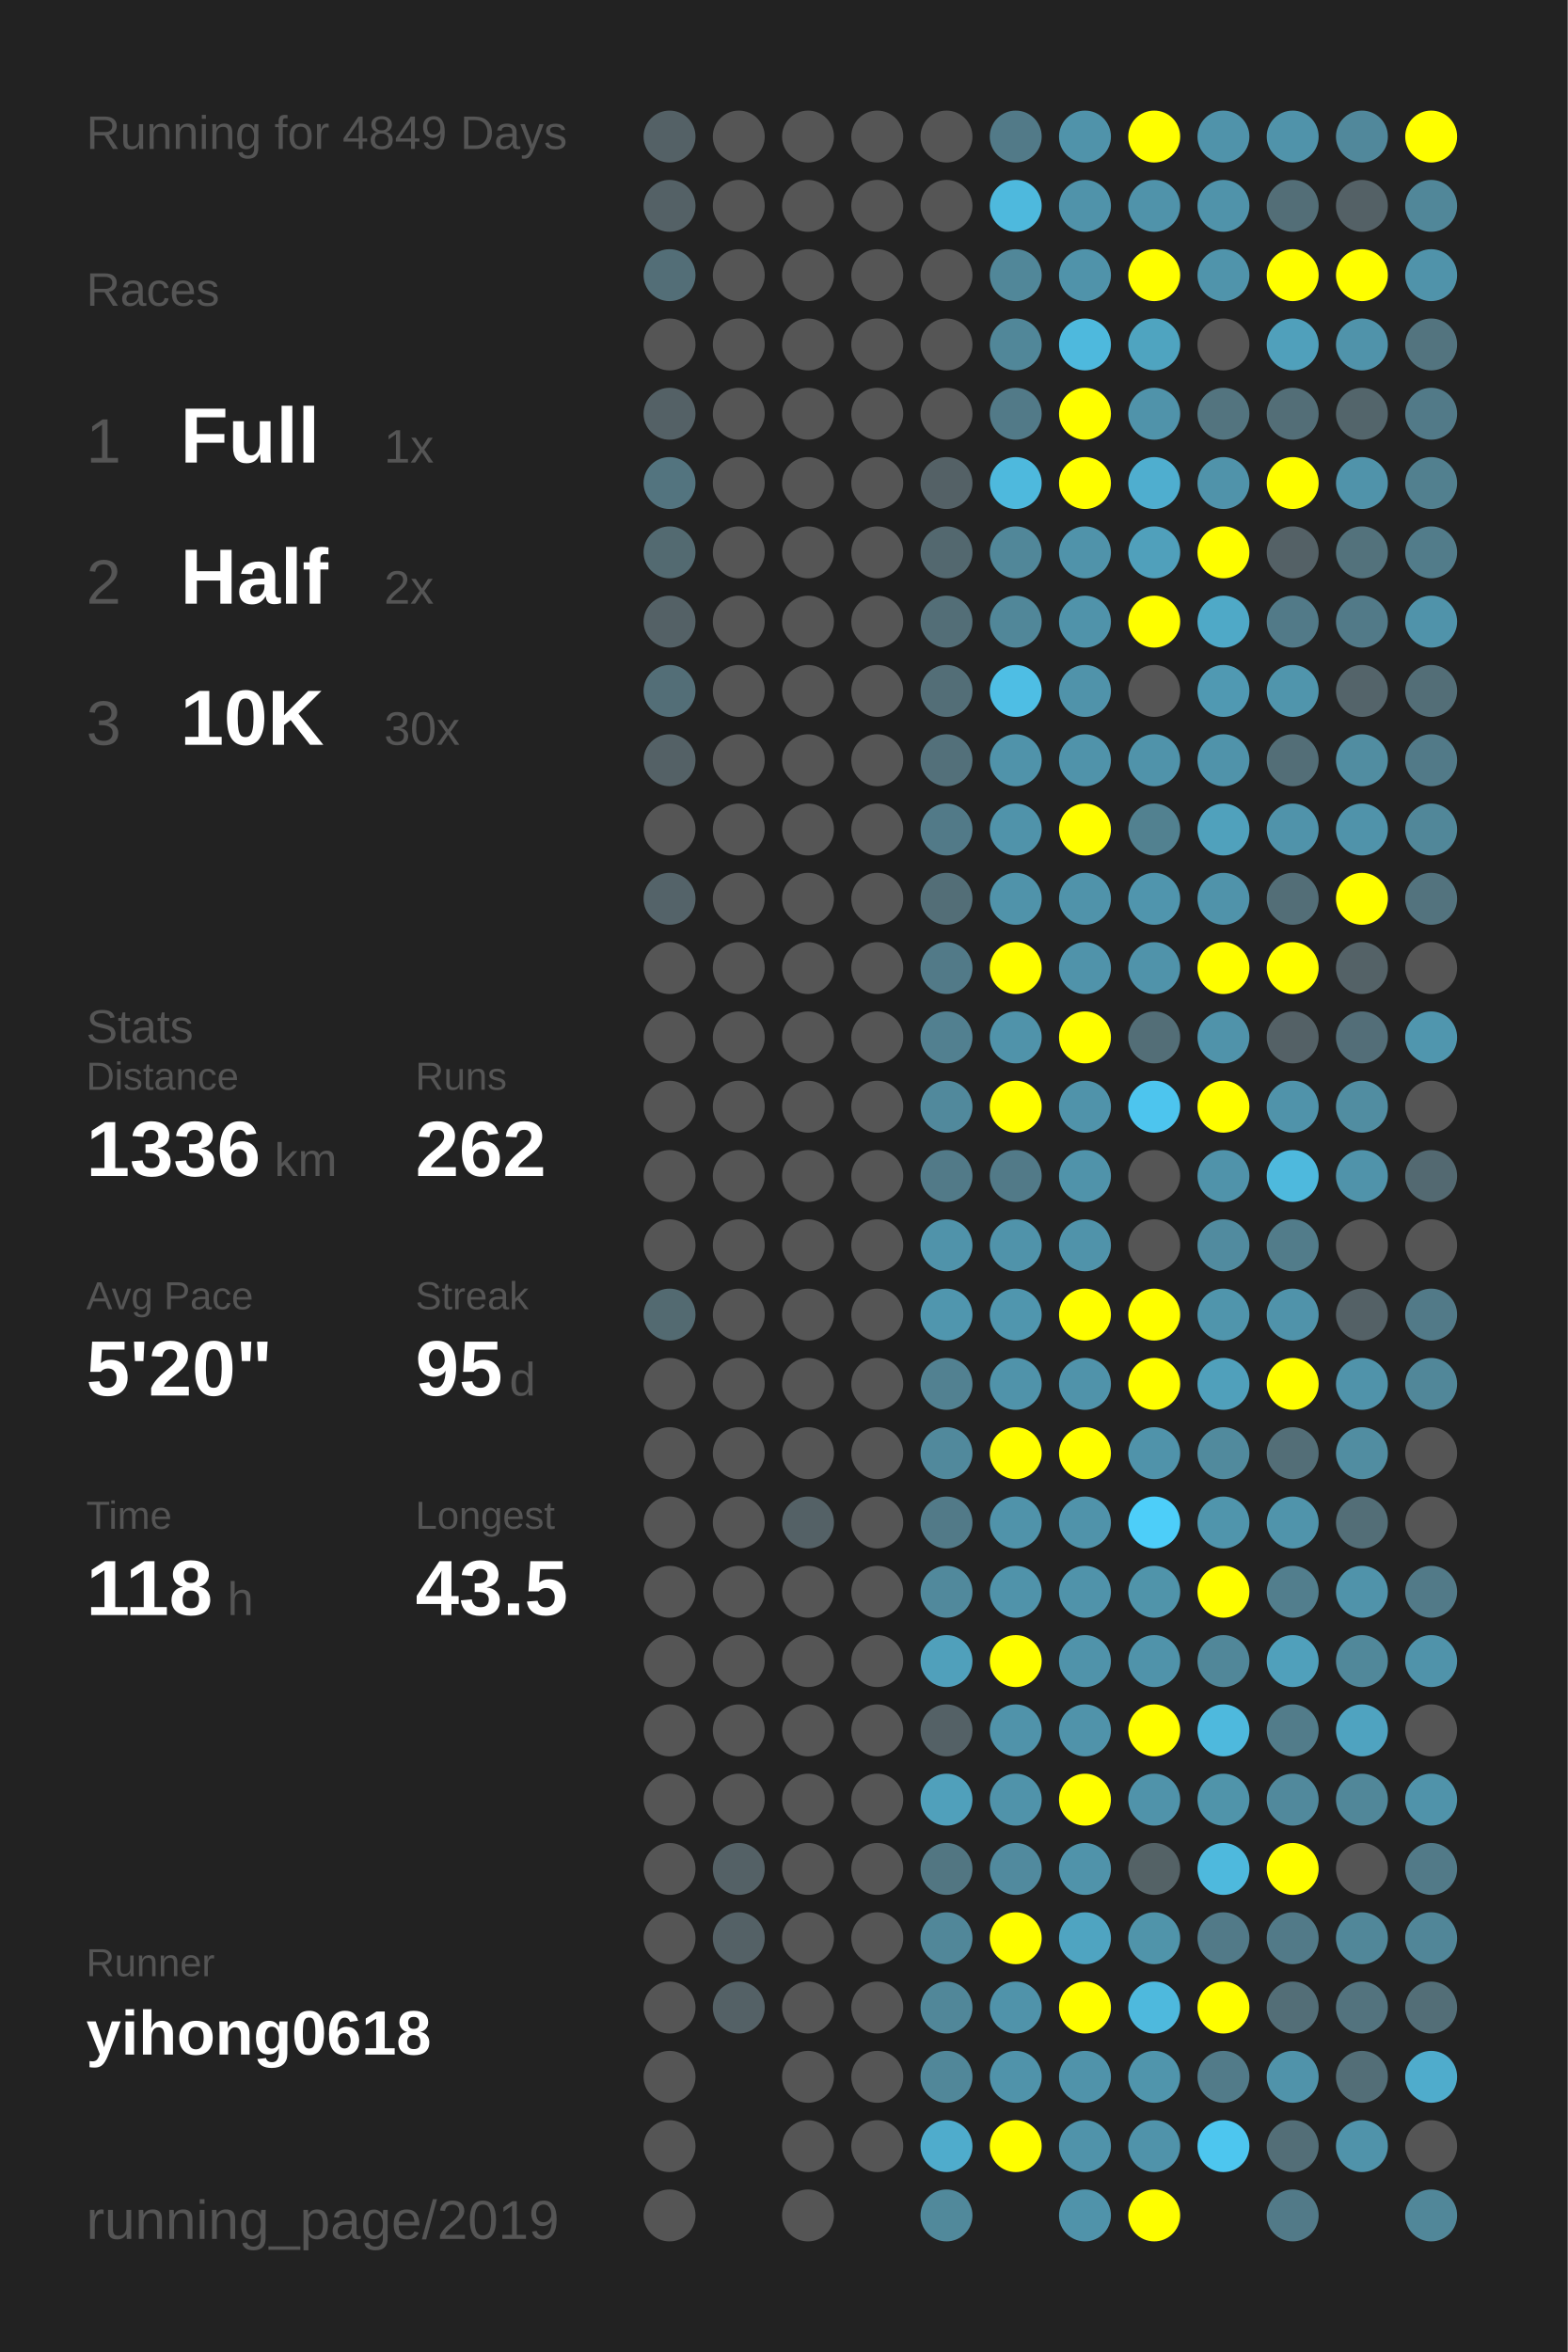
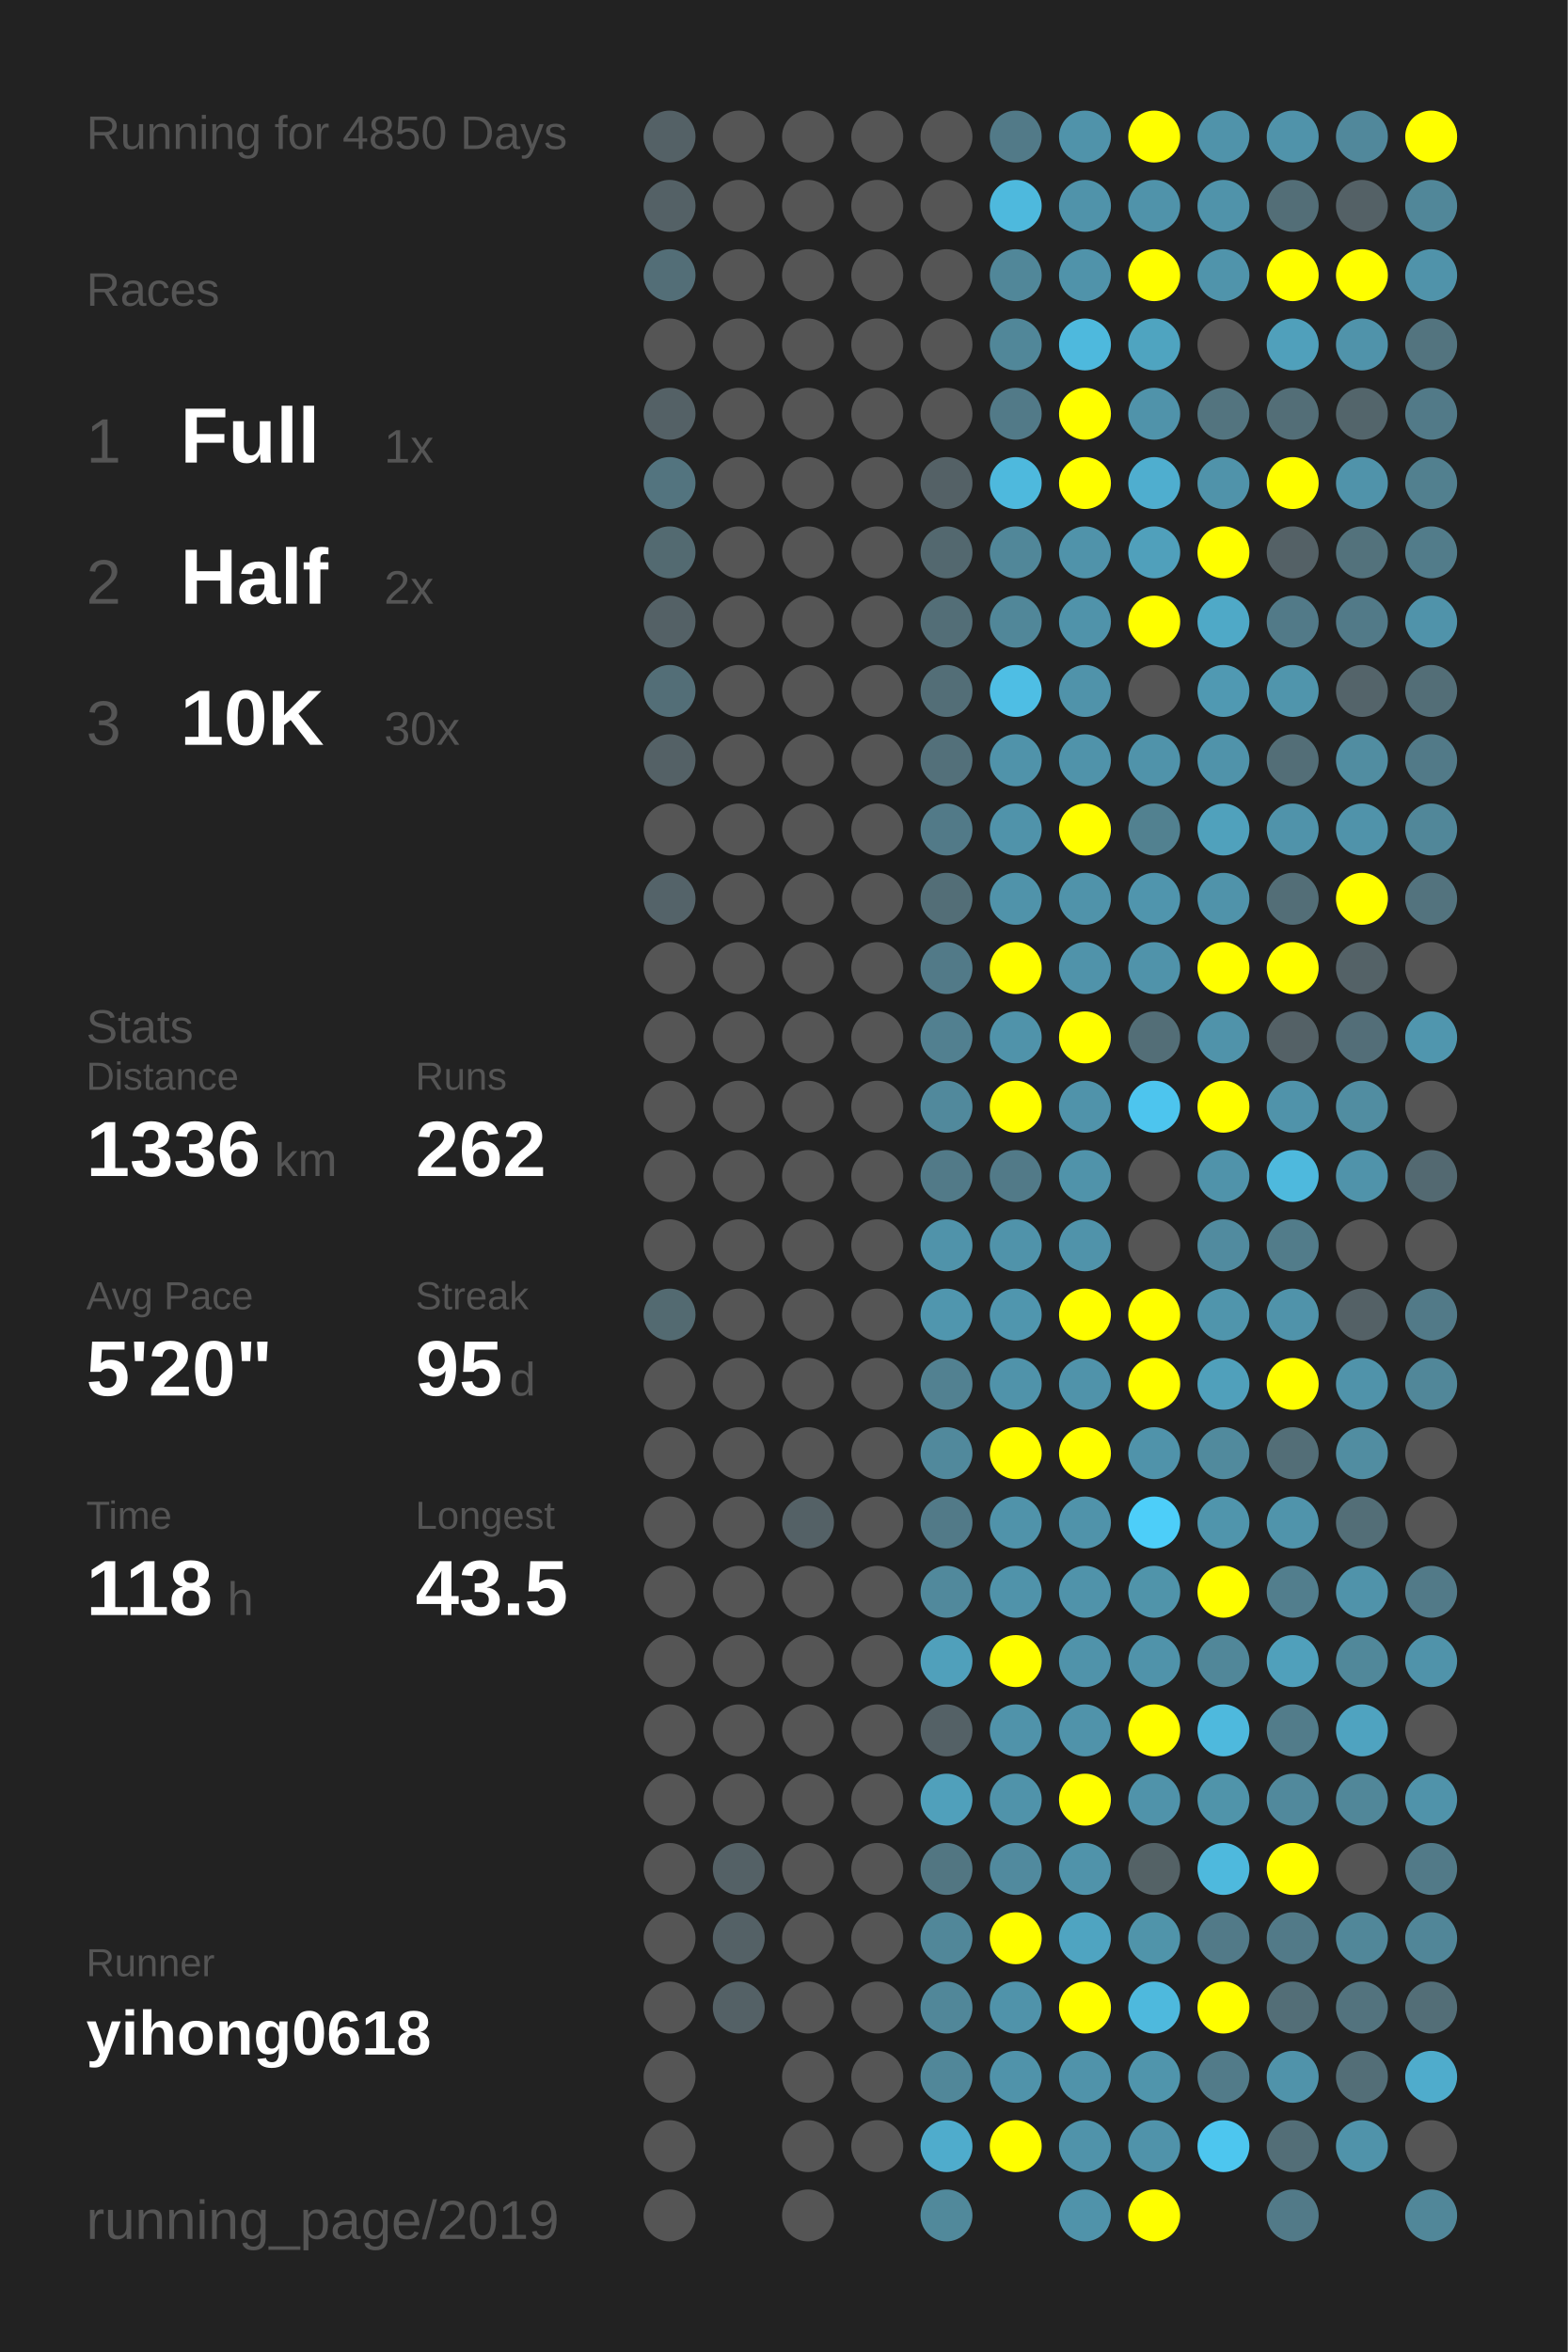
<svg xmlns="http://www.w3.org/2000/svg" baseProfile="full" height="300mm" version="1.1" viewBox="0,0,200,300" width="200mm">
  <defs />
  <rect fill="#222222" height="300" width="200" x="0" y="0" />
-   <text fill="#555555" style="font-size:6px; font-family:Arial;" x="11" y="19">Running for 4849 Days</text>
+   <text fill="#555555" style="font-size:6px; font-family:Arial;" x="11" y="19">Running for 4850 Days</text>
  <text fill="#555555" style="font-size:6px; font-family:Arial;" x="11" y="39">Races</text>
  <text fill="#555555" style="font-size:8px; font-family:Arial;" x="11" y="59">1</text>
  <text fill="#FFFFFF" style="font-size:10px; font-family:Arial; font-weight:bold;" x="23" y="59">Full</text>
  <text fill="#555555" style="font-size:6px; font-family:Arial;" x="49" y="59">1x</text>
  <text fill="#555555" style="font-size:8px; font-family:Arial;" x="11" y="77">2</text>
  <text fill="#FFFFFF" style="font-size:10px; font-family:Arial; font-weight:bold;" x="23" y="77">Half</text>
  <text fill="#555555" style="font-size:6px; font-family:Arial;" x="49" y="77">2x</text>
  <text fill="#555555" style="font-size:8px; font-family:Arial;" x="11" y="95">3</text>
  <text fill="#FFFFFF" style="font-size:10px; font-family:Arial; font-weight:bold;" x="23" y="95">10K</text>
  <text fill="#555555" style="font-size:6px; font-family:Arial;" x="49" y="95">30x</text>
  <text fill="#555555" style="font-size:6px; font-family:Arial;" x="11" y="133">Stats</text>
  <text fill="#555555" style="font-size:5px; font-family:Arial;" x="11" y="139">Distance</text>
  <text fill="#FFFFFF" style="font-size:10px; font-family:Arial; font-weight:bold;" x="11" y="150">1336</text>
  <text fill="#555555" style="font-size:6px; font-family:Arial;" x="35" y="150">km</text>
  <text fill="#555555" style="font-size:5px; font-family:Arial;" x="53" y="139">Runs</text>
  <text fill="#FFFFFF" style="font-size:10px; font-family:Arial; font-weight:bold;" x="53" y="150">262</text>
  <text fill="#555555" style="font-size:5px; font-family:Arial;" x="11" y="167">Avg Pace</text>
  <text fill="#FFFFFF" style="font-size:10px; font-family:Arial; font-weight:bold;" x="11" y="178">5'20"</text>
  <text fill="#555555" style="font-size:5px; font-family:Arial;" x="53" y="167">Streak</text>
  <text fill="#FFFFFF" style="font-size:10px; font-family:Arial; font-weight:bold;" x="53" y="178">95</text>
  <text fill="#555555" style="font-size:6px; font-family:Arial;" x="65" y="178">d</text>
  <text fill="#555555" style="font-size:5px; font-family:Arial;" x="11" y="195">Time</text>
  <text fill="#FFFFFF" style="font-size:10px; font-family:Arial; font-weight:bold;" x="11" y="206">118</text>
  <text fill="#555555" style="font-size:6px; font-family:Arial;" x="29" y="206">h</text>
  <text fill="#555555" style="font-size:5px; font-family:Arial;" x="53" y="195">Longest</text>
  <text fill="#FFFFFF" style="font-size:10px; font-family:Arial; font-weight:bold;" x="53" y="206">43.5</text>
  <text fill="#555555" style="font-size:5px; font-family:Arial;" x="11" y="252.065">Runner</text>
  <text fill="#FFFFFF" style="font-size:8px; font-family:Arial; font-weight:bold;" x="11" y="262.065">yihong0618</text>
  <text fill="#555555" style="font-size:7px; font-family:Arial;" x="11" y="285.581">running_page/2019</text>
  <circle cx="85.417" cy="17.419" fill="#546166" r="3.312" />
  <circle cx="85.417" cy="26.258" fill="#546166" r="3.312" />
  <circle cx="85.417" cy="35.097" fill="#536e77" r="3.312" />
  <circle cx="85.417" cy="43.935" fill="#555555" r="3.312" />
  <circle cx="85.417" cy="52.774" fill="#546166" r="3.312" />
  <circle cx="85.417" cy="61.613" fill="#53747f" r="3.312" />
  <circle cx="85.417" cy="70.452" fill="#536a71" r="3.312" />
  <circle cx="85.417" cy="79.29" fill="#546166" r="3.312" />
  <circle cx="85.417" cy="88.129" fill="#536e77" r="3.312" />
  <circle cx="85.417" cy="96.968" fill="#546166" r="3.312" />
  <circle cx="85.417" cy="105.806" fill="#555555" r="3.312" />
  <circle cx="85.417" cy="114.645" fill="#546369" r="3.312" />
  <circle cx="85.417" cy="123.484" fill="#555555" r="3.312" />
  <circle cx="85.417" cy="132.323" fill="#555555" r="3.312" />
  <circle cx="85.417" cy="141.161" fill="#555555" r="3.312" />
  <circle cx="85.417" cy="150" fill="#555555" r="3.312" />
  <circle cx="85.417" cy="158.839" fill="#555555" r="3.312" />
  <circle cx="85.417" cy="167.677" fill="#536a71" r="3.312" />
  <circle cx="85.417" cy="176.516" fill="#555555" r="3.312" />
  <circle cx="85.417" cy="185.355" fill="#555555" r="3.312" />
  <circle cx="85.417" cy="194.194" fill="#555555" r="3.312" />
  <circle cx="85.417" cy="203.032" fill="#555555" r="3.312" />
  <circle cx="85.417" cy="211.871" fill="#555555" r="3.312" />
  <circle cx="85.417" cy="220.71" fill="#555555" r="3.312" />
  <circle cx="85.417" cy="229.548" fill="#555555" r="3.312" />
  <circle cx="85.417" cy="238.387" fill="#555555" r="3.312" />
  <circle cx="85.417" cy="247.226" fill="#555555" r="3.312" />
  <circle cx="85.417" cy="256.065" fill="#555555" r="3.312" />
  <circle cx="85.417" cy="264.903" fill="#555555" r="3.312" />
  <circle cx="85.417" cy="273.742" fill="#555555" r="3.312" />
  <circle cx="85.417" cy="282.581" fill="#555555" r="3.312" />
  <circle cx="94.25" cy="17.419" fill="#555555" r="3.312" />
  <circle cx="94.25" cy="26.258" fill="#555555" r="3.312" />
  <circle cx="94.25" cy="35.097" fill="#555555" r="3.312" />
  <circle cx="94.25" cy="43.935" fill="#555555" r="3.312" />
  <circle cx="94.25" cy="52.774" fill="#555555" r="3.312" />
  <circle cx="94.25" cy="61.613" fill="#555555" r="3.312" />
  <circle cx="94.25" cy="70.452" fill="#555555" r="3.312" />
  <circle cx="94.25" cy="79.29" fill="#555555" r="3.312" />
  <circle cx="94.25" cy="88.129" fill="#555555" r="3.312" />
  <circle cx="94.25" cy="96.968" fill="#555555" r="3.312" />
  <circle cx="94.25" cy="105.806" fill="#555555" r="3.312" />
  <circle cx="94.25" cy="114.645" fill="#555555" r="3.312" />
  <circle cx="94.25" cy="123.484" fill="#555555" r="3.312" />
  <circle cx="94.25" cy="132.323" fill="#555555" r="3.312" />
  <circle cx="94.25" cy="141.161" fill="#555555" r="3.312" />
  <circle cx="94.25" cy="150" fill="#555555" r="3.312" />
  <circle cx="94.25" cy="158.839" fill="#555555" r="3.312" />
  <circle cx="94.25" cy="167.677" fill="#555555" r="3.312" />
  <circle cx="94.25" cy="176.516" fill="#555555" r="3.312" />
  <circle cx="94.25" cy="185.355" fill="#555555" r="3.312" />
  <circle cx="94.25" cy="194.194" fill="#555555" r="3.312" />
  <circle cx="94.25" cy="203.032" fill="#555555" r="3.312" />
  <circle cx="94.25" cy="211.871" fill="#555555" r="3.312" />
  <circle cx="94.25" cy="220.71" fill="#555555" r="3.312" />
  <circle cx="94.25" cy="229.548" fill="#555555" r="3.312" />
  <circle cx="94.25" cy="238.387" fill="#546166" r="3.312" />
  <circle cx="94.25" cy="247.226" fill="#546166" r="3.312" />
  <circle cx="94.25" cy="256.065" fill="#546166" r="3.312" />
  <circle cx="103.083" cy="17.419" fill="#555555" r="3.312" />
  <circle cx="103.083" cy="26.258" fill="#555555" r="3.312" />
  <circle cx="103.083" cy="35.097" fill="#555555" r="3.312" />
  <circle cx="103.083" cy="43.935" fill="#555555" r="3.312" />
  <circle cx="103.083" cy="52.774" fill="#555555" r="3.312" />
  <circle cx="103.083" cy="61.613" fill="#555555" r="3.312" />
  <circle cx="103.083" cy="70.452" fill="#555555" r="3.312" />
  <circle cx="103.083" cy="79.29" fill="#555555" r="3.312" />
  <circle cx="103.083" cy="88.129" fill="#555555" r="3.312" />
  <circle cx="103.083" cy="96.968" fill="#555555" r="3.312" />
  <circle cx="103.083" cy="105.806" fill="#555555" r="3.312" />
  <circle cx="103.083" cy="114.645" fill="#555555" r="3.312" />
  <circle cx="103.083" cy="123.484" fill="#555555" r="3.312" />
  <circle cx="103.083" cy="132.323" fill="#555555" r="3.312" />
  <circle cx="103.083" cy="141.161" fill="#555555" r="3.312" />
  <circle cx="103.083" cy="150" fill="#555555" r="3.312" />
  <circle cx="103.083" cy="158.839" fill="#555555" r="3.312" />
  <circle cx="103.083" cy="167.677" fill="#555555" r="3.312" />
  <circle cx="103.083" cy="176.516" fill="#555555" r="3.312" />
  <circle cx="103.083" cy="185.355" fill="#555555" r="3.312" />
  <circle cx="103.083" cy="194.194" fill="#546166" r="3.312" />
  <circle cx="103.083" cy="203.032" fill="#555555" r="3.312" />
  <circle cx="103.083" cy="211.871" fill="#555555" r="3.312" />
  <circle cx="103.083" cy="220.71" fill="#555555" r="3.312" />
  <circle cx="103.083" cy="229.548" fill="#555555" r="3.312" />
  <circle cx="103.083" cy="238.387" fill="#555555" r="3.312" />
  <circle cx="103.083" cy="247.226" fill="#555555" r="3.312" />
  <circle cx="103.083" cy="256.065" fill="#555555" r="3.312" />
  <circle cx="103.083" cy="264.903" fill="#555555" r="3.312" />
  <circle cx="103.083" cy="273.742" fill="#555555" r="3.312" />
  <circle cx="103.083" cy="282.581" fill="#555555" r="3.312" />
  <circle cx="111.917" cy="17.419" fill="#555555" r="3.312" />
  <circle cx="111.917" cy="26.258" fill="#555555" r="3.312" />
  <circle cx="111.917" cy="35.097" fill="#555555" r="3.312" />
  <circle cx="111.917" cy="43.935" fill="#555555" r="3.312" />
  <circle cx="111.917" cy="52.774" fill="#555555" r="3.312" />
  <circle cx="111.917" cy="61.613" fill="#555555" r="3.312" />
  <circle cx="111.917" cy="70.452" fill="#555555" r="3.312" />
  <circle cx="111.917" cy="79.29" fill="#555555" r="3.312" />
  <circle cx="111.917" cy="88.129" fill="#555555" r="3.312" />
  <circle cx="111.917" cy="96.968" fill="#555555" r="3.312" />
  <circle cx="111.917" cy="105.806" fill="#555555" r="3.312" />
  <circle cx="111.917" cy="114.645" fill="#555555" r="3.312" />
  <circle cx="111.917" cy="123.484" fill="#555555" r="3.312" />
  <circle cx="111.917" cy="132.323" fill="#555555" r="3.312" />
  <circle cx="111.917" cy="141.161" fill="#555555" r="3.312" />
  <circle cx="111.917" cy="150" fill="#555555" r="3.312" />
  <circle cx="111.917" cy="158.839" fill="#555555" r="3.312" />
  <circle cx="111.917" cy="167.677" fill="#555555" r="3.312" />
  <circle cx="111.917" cy="176.516" fill="#555555" r="3.312" />
  <circle cx="111.917" cy="185.355" fill="#555555" r="3.312" />
  <circle cx="111.917" cy="194.194" fill="#555555" r="3.312" />
  <circle cx="111.917" cy="203.032" fill="#555555" r="3.312" />
  <circle cx="111.917" cy="211.871" fill="#555555" r="3.312" />
  <circle cx="111.917" cy="220.71" fill="#555555" r="3.312" />
  <circle cx="111.917" cy="229.548" fill="#555555" r="3.312" />
  <circle cx="111.917" cy="238.387" fill="#555555" r="3.312" />
  <circle cx="111.917" cy="247.226" fill="#555555" r="3.312" />
  <circle cx="111.917" cy="256.065" fill="#555555" r="3.312" />
  <circle cx="111.917" cy="264.903" fill="#555555" r="3.312" />
  <circle cx="111.917" cy="273.742" fill="#555555" r="3.312" />
  <circle cx="120.75" cy="17.419" fill="#555555" r="3.312" />
  <circle cx="120.75" cy="26.258" fill="#555555" r="3.312" />
  <circle cx="120.75" cy="35.097" fill="#555555" r="3.312" />
  <circle cx="120.75" cy="43.935" fill="#555555" r="3.312" />
  <circle cx="120.75" cy="52.774" fill="#555555" r="3.312" />
  <circle cx="120.75" cy="61.613" fill="#546166" r="3.312" />
  <circle cx="120.75" cy="70.452" fill="#53686f" r="3.312" />
  <circle cx="120.75" cy="79.29" fill="#536e77" r="3.312" />
  <circle cx="120.75" cy="88.129" fill="#536e77" r="3.312" />
  <circle cx="120.75" cy="96.968" fill="#53707a" r="3.312" />
  <circle cx="120.75" cy="105.806" fill="#527a88" r="3.312" />
  <circle cx="120.75" cy="114.645" fill="#536e77" r="3.312" />
  <circle cx="120.75" cy="123.484" fill="#527a88" r="3.312" />
  <circle cx="120.75" cy="132.323" fill="#528090" r="3.312" />
  <circle cx="120.75" cy="141.161" fill="#51899c" r="3.312" />
  <circle cx="120.75" cy="150" fill="#527a88" r="3.312" />
  <circle cx="120.75" cy="158.839" fill="#5093aa" r="3.312" />
  <circle cx="120.75" cy="167.677" fill="#5096ae" r="3.312" />
  <circle cx="120.75" cy="176.516" fill="#528191" r="3.312" />
  <circle cx="120.75" cy="185.355" fill="#51899c" r="3.312" />
  <circle cx="120.75" cy="194.194" fill="#527a88" r="3.312" />
  <circle cx="120.75" cy="203.032" fill="#51899c" r="3.312" />
  <circle cx="120.75" cy="211.871" fill="#50a0bb" r="3.312" />
  <circle cx="120.75" cy="220.71" fill="#546166" r="3.312" />
  <circle cx="120.75" cy="229.548" fill="#50a0bb" r="3.312" />
  <circle cx="120.75" cy="238.387" fill="#527682" r="3.312" />
  <circle cx="120.75" cy="247.226" fill="#518799" r="3.312" />
  <circle cx="120.75" cy="256.065" fill="#518799" r="3.312" />
  <circle cx="120.75" cy="264.903" fill="#518799" r="3.312" />
  <circle cx="120.75" cy="273.742" fill="#4faccc" r="3.312" />
  <circle cx="120.75" cy="282.581" fill="#51899b" r="3.312" />
  <circle cx="129.583" cy="17.419" fill="#527a88" r="3.312" />
  <circle cx="129.583" cy="26.258" fill="#4eb9dd" r="3.312" />
  <circle cx="129.583" cy="35.097" fill="#518799" r="3.312" />
  <circle cx="129.583" cy="43.935" fill="#518799" r="3.312" />
  <circle cx="129.583" cy="52.774" fill="#527a88" r="3.312" />
  <circle cx="129.583" cy="61.613" fill="#4eb9dd" r="3.312" />
  <circle cx="129.583" cy="70.452" fill="#518799" r="3.312" />
  <circle cx="129.583" cy="79.29" fill="#518799" r="3.312" />
  <circle cx="129.583" cy="88.129" fill="#4ebee4" r="3.312" />
  <circle cx="129.583" cy="96.968" fill="#5093aa" r="3.312" />
  <circle cx="129.583" cy="105.806" fill="#5093aa" r="3.312" />
  <circle cx="129.583" cy="114.645" fill="#5093aa" r="3.312" />
  <circle cx="129.583" cy="123.484" fill="#FFFF00" r="3.312" />
  <circle cx="129.583" cy="132.323" fill="#5093aa" r="3.312" />
  <circle cx="129.583" cy="141.161" fill="#FFFF00" r="3.312" />
  <circle cx="129.583" cy="150" fill="#527a88" r="3.312" />
  <circle cx="129.583" cy="158.839" fill="#5093aa" r="3.312" />
  <circle cx="129.583" cy="167.677" fill="#5096ae" r="3.312" />
  <circle cx="129.583" cy="176.516" fill="#5093aa" r="3.312" />
  <circle cx="129.583" cy="185.355" fill="#FFFF00" r="3.312" />
  <circle cx="129.583" cy="194.194" fill="#5093aa" r="3.312" />
  <circle cx="129.583" cy="203.032" fill="#5093aa" r="3.312" />
  <circle cx="129.583" cy="211.871" fill="#FFFF00" r="3.312" />
  <circle cx="129.583" cy="220.71" fill="#5093aa" r="3.312" />
  <circle cx="129.583" cy="229.548" fill="#5093aa" r="3.312" />
  <circle cx="129.583" cy="238.387" fill="#518a9e" r="3.312" />
  <circle cx="129.583" cy="247.226" fill="#FFFF00" r="3.312" />
  <circle cx="129.583" cy="256.065" fill="#5093aa" r="3.312" />
  <circle cx="129.583" cy="264.903" fill="#5093aa" r="3.312" />
  <circle cx="129.583" cy="273.742" fill="#FFFF00" r="3.312" />
  <circle cx="138.417" cy="17.419" fill="#5093aa" r="3.312" />
  <circle cx="138.417" cy="26.258" fill="#5093aa" r="3.312" />
  <circle cx="138.417" cy="35.097" fill="#5093aa" r="3.312" />
  <circle cx="138.417" cy="43.935" fill="#4eb9dd" r="3.312" />
  <circle cx="138.417" cy="52.774" fill="#FFFF00" r="3.312" />
  <circle cx="138.417" cy="61.613" fill="#FFFF00" r="3.312" />
  <circle cx="138.417" cy="70.452" fill="#5093aa" r="3.312" />
  <circle cx="138.417" cy="79.29" fill="#5093aa" r="3.312" />
  <circle cx="138.417" cy="88.129" fill="#5093aa" r="3.312" />
  <circle cx="138.417" cy="96.968" fill="#5093aa" r="3.312" />
  <circle cx="138.417" cy="105.806" fill="#FFFF00" r="3.312" />
  <circle cx="138.417" cy="114.645" fill="#5093aa" r="3.312" />
  <circle cx="138.417" cy="123.484" fill="#5093aa" r="3.312" />
  <circle cx="138.417" cy="132.323" fill="#FFFF00" r="3.312" />
  <circle cx="138.417" cy="141.161" fill="#5093aa" r="3.312" />
  <circle cx="138.417" cy="150" fill="#5093aa" r="3.312" />
  <circle cx="138.417" cy="158.839" fill="#5093aa" r="3.312" />
  <circle cx="138.417" cy="167.677" fill="#FFFF00" r="3.312" />
  <circle cx="138.417" cy="176.516" fill="#5093aa" r="3.312" />
  <circle cx="138.417" cy="185.355" fill="#FFFF00" r="3.312" />
  <circle cx="138.417" cy="194.194" fill="#5093aa" r="3.312" />
  <circle cx="138.417" cy="203.032" fill="#5093aa" r="3.312" />
  <circle cx="138.417" cy="211.871" fill="#5093aa" r="3.312" />
  <circle cx="138.417" cy="220.71" fill="#5093aa" r="3.312" />
  <circle cx="138.417" cy="229.548" fill="#FFFF00" r="3.312" />
  <circle cx="138.417" cy="238.387" fill="#5093aa" r="3.312" />
  <circle cx="138.417" cy="247.226" fill="#4fa4c1" r="3.312" />
  <circle cx="138.417" cy="256.065" fill="#FFFF00" r="3.312" />
  <circle cx="138.417" cy="264.903" fill="#5093aa" r="3.312" />
  <circle cx="138.417" cy="273.742" fill="#5093aa" r="3.312" />
  <circle cx="138.417" cy="282.581" fill="#5093aa" r="3.312" />
  <circle cx="147.25" cy="17.419" fill="#FFFF00" r="3.312" />
  <circle cx="147.25" cy="26.258" fill="#5093aa" r="3.312" />
  <circle cx="147.25" cy="35.097" fill="#FFFF00" r="3.312" />
  <circle cx="147.25" cy="43.935" fill="#4fa4c0" r="3.312" />
  <circle cx="147.25" cy="52.774" fill="#5093aa" r="3.312" />
  <circle cx="147.25" cy="61.613" fill="#4faecf" r="3.312" />
  <circle cx="147.25" cy="70.452" fill="#50a0bb" r="3.312" />
  <circle cx="147.25" cy="79.29" fill="#FFFF00" r="3.312" />
  <circle cx="147.25" cy="88.129" fill="#555555" r="3.312" />
  <circle cx="147.25" cy="96.968" fill="#5093aa" r="3.312" />
  <circle cx="147.25" cy="105.806" fill="#528190" r="3.312" />
  <circle cx="147.25" cy="114.645" fill="#5095ad" r="3.312" />
  <circle cx="147.25" cy="123.484" fill="#5093aa" r="3.312" />
  <circle cx="147.25" cy="132.323" fill="#536e77" r="3.312" />
  <circle cx="147.25" cy="141.161" fill="#4dc5ee" r="3.312" />
  <circle cx="147.25" cy="150" fill="#555555" r="3.312" />
  <circle cx="147.25" cy="158.839" fill="#555555" r="3.312" />
  <circle cx="147.25" cy="167.677" fill="#FFFF00" r="3.312" />
  <circle cx="147.25" cy="176.516" fill="#FFFF00" r="3.312" />
  <circle cx="147.25" cy="185.355" fill="#5093aa" r="3.312" />
  <circle cx="147.25" cy="194.194" fill="#4dcef9" r="3.312" />
  <circle cx="147.25" cy="203.032" fill="#5094aa" r="3.312" />
  <circle cx="147.25" cy="211.871" fill="#5093aa" r="3.312" />
  <circle cx="147.25" cy="220.71" fill="#FFFF00" r="3.312" />
  <circle cx="147.25" cy="229.548" fill="#5093aa" r="3.312" />
  <circle cx="147.25" cy="238.387" fill="#546266" r="3.312" />
  <circle cx="147.25" cy="247.226" fill="#5094aa" r="3.312" />
  <circle cx="147.25" cy="256.065" fill="#4eb9dd" r="3.312" />
  <circle cx="147.25" cy="264.903" fill="#5095ac" r="3.312" />
  <circle cx="147.25" cy="273.742" fill="#5093aa" r="3.312" />
  <circle cx="147.25" cy="282.581" fill="#FFFF00" r="3.312" />
  <circle cx="156.083" cy="17.419" fill="#5093aa" r="3.312" />
  <circle cx="156.083" cy="26.258" fill="#5093aa" r="3.312" />
  <circle cx="156.083" cy="35.097" fill="#5094ab" r="3.312" />
  <circle cx="156.083" cy="43.935" fill="#555555" r="3.312" />
  <circle cx="156.083" cy="52.774" fill="#53747f" r="3.312" />
  <circle cx="156.083" cy="61.613" fill="#5093aa" r="3.312" />
  <circle cx="156.083" cy="70.452" fill="#FFFF00" r="3.312" />
  <circle cx="156.083" cy="79.29" fill="#4fa9c7" r="3.312" />
  <circle cx="156.083" cy="88.129" fill="#5099b2" r="3.312" />
  <circle cx="156.083" cy="96.968" fill="#5093aa" r="3.312" />
  <circle cx="156.083" cy="105.806" fill="#50a1bc" r="3.312" />
  <circle cx="156.083" cy="114.645" fill="#5093aa" r="3.312" />
  <circle cx="156.083" cy="123.484" fill="#FFFF00" r="3.312" />
  <circle cx="156.083" cy="132.323" fill="#5093aa" r="3.312" />
  <circle cx="156.083" cy="141.161" fill="#FFFF00" r="3.312" />
  <circle cx="156.083" cy="150" fill="#5093aa" r="3.312" />
  <circle cx="156.083" cy="158.839" fill="#518b9f" r="3.312" />
  <circle cx="156.083" cy="167.677" fill="#5095ac" r="3.312" />
  <circle cx="156.083" cy="176.516" fill="#50a0bb" r="3.312" />
  <circle cx="156.083" cy="185.355" fill="#518a9d" r="3.312" />
  <circle cx="156.083" cy="194.194" fill="#5095ac" r="3.312" />
  <circle cx="156.083" cy="203.032" fill="#FFFF00" r="3.312" />
  <circle cx="156.083" cy="211.871" fill="#518799" r="3.312" />
  <circle cx="156.083" cy="220.71" fill="#4eb9dd" r="3.312" />
  <circle cx="156.083" cy="229.548" fill="#5094aa" r="3.312" />
  <circle cx="156.083" cy="238.387" fill="#4eb9dd" r="3.312" />
  <circle cx="156.083" cy="247.226" fill="#527a88" r="3.312" />
  <circle cx="156.083" cy="256.065" fill="#FFFF00" r="3.312" />
  <circle cx="156.083" cy="264.903" fill="#527b89" r="3.312" />
  <circle cx="156.083" cy="273.742" fill="#4dc6ef" r="3.312" />
  <circle cx="164.917" cy="17.419" fill="#5093aa" r="3.312" />
  <circle cx="164.917" cy="26.258" fill="#536e77" r="3.312" />
  <circle cx="164.917" cy="35.097" fill="#FFFF00" r="3.312" />
  <circle cx="164.917" cy="43.935" fill="#50a0bb" r="3.312" />
  <circle cx="164.917" cy="52.774" fill="#536e77" r="3.312" />
  <circle cx="164.917" cy="61.613" fill="#FFFF00" r="3.312" />
  <circle cx="164.917" cy="70.452" fill="#546166" r="3.312" />
  <circle cx="164.917" cy="79.29" fill="#527a88" r="3.312" />
  <circle cx="164.917" cy="88.129" fill="#5095ac" r="3.312" />
  <circle cx="164.917" cy="96.968" fill="#536e77" r="3.312" />
  <circle cx="164.917" cy="105.806" fill="#5093aa" r="3.312" />
  <circle cx="164.917" cy="114.645" fill="#536e77" r="3.312" />
  <circle cx="164.917" cy="123.484" fill="#FFFF00" r="3.312" />
  <circle cx="164.917" cy="132.323" fill="#546166" r="3.312" />
  <circle cx="164.917" cy="141.161" fill="#5093aa" r="3.312" />
  <circle cx="164.917" cy="150" fill="#4eb9dd" r="3.312" />
  <circle cx="164.917" cy="158.839" fill="#527c8a" r="3.312" />
  <circle cx="164.917" cy="167.677" fill="#5093aa" r="3.312" />
  <circle cx="164.917" cy="176.516" fill="#FFFF00" r="3.312" />
  <circle cx="164.917" cy="185.355" fill="#536e77" r="3.312" />
  <circle cx="164.917" cy="194.194" fill="#5094ab" r="3.312" />
  <circle cx="164.917" cy="203.032" fill="#527e8d" r="3.312" />
  <circle cx="164.917" cy="211.871" fill="#50a0bb" r="3.312" />
  <circle cx="164.917" cy="220.71" fill="#527c8a" r="3.312" />
  <circle cx="164.917" cy="229.548" fill="#51899c" r="3.312" />
  <circle cx="164.917" cy="238.387" fill="#FFFF00" r="3.312" />
  <circle cx="164.917" cy="247.226" fill="#527a88" r="3.312" />
  <circle cx="164.917" cy="256.065" fill="#536e77" r="3.312" />
  <circle cx="164.917" cy="264.903" fill="#5093aa" r="3.312" />
  <circle cx="164.917" cy="273.742" fill="#536e77" r="3.312" />
  <circle cx="164.917" cy="282.581" fill="#527a88" r="3.312" />
  <circle cx="173.75" cy="17.419" fill="#51889b" r="3.312" />
  <circle cx="173.75" cy="26.258" fill="#546166" r="3.312" />
  <circle cx="173.75" cy="35.097" fill="#FFFF00" r="3.312" />
  <circle cx="173.75" cy="43.935" fill="#5093aa" r="3.312" />
  <circle cx="173.75" cy="52.774" fill="#53656b" r="3.312" />
  <circle cx="173.75" cy="61.613" fill="#5093aa" r="3.312" />
  <circle cx="173.75" cy="70.452" fill="#53727c" r="3.312" />
  <circle cx="173.75" cy="79.29" fill="#527a88" r="3.312" />
  <circle cx="173.75" cy="88.129" fill="#54646a" r="3.312" />
  <circle cx="173.75" cy="96.968" fill="#518da1" r="3.312" />
  <circle cx="173.75" cy="105.806" fill="#5093aa" r="3.312" />
  <circle cx="173.75" cy="114.645" fill="#FFFF00" r="3.312" />
  <circle cx="173.75" cy="123.484" fill="#546267" r="3.312" />
  <circle cx="173.75" cy="132.323" fill="#536e78" r="3.312" />
  <circle cx="173.75" cy="141.161" fill="#518da1" r="3.312" />
  <circle cx="173.75" cy="150" fill="#5093aa" r="3.312" />
  <circle cx="173.75" cy="158.839" fill="#555555" r="3.312" />
  <circle cx="173.75" cy="167.677" fill="#546166" r="3.312" />
  <circle cx="173.75" cy="176.516" fill="#5093aa" r="3.312" />
  <circle cx="173.75" cy="185.355" fill="#518da1" r="3.312" />
  <circle cx="173.75" cy="194.194" fill="#536e77" r="3.312" />
  <circle cx="173.75" cy="203.032" fill="#5093aa" r="3.312" />
  <circle cx="173.75" cy="211.871" fill="#51889a" r="3.312" />
  <circle cx="173.75" cy="220.71" fill="#4fa3c0" r="3.312" />
  <circle cx="173.75" cy="229.548" fill="#518799" r="3.312" />
  <circle cx="173.75" cy="238.387" fill="#555555" r="3.312" />
  <circle cx="173.75" cy="247.226" fill="#518799" r="3.312" />
  <circle cx="173.75" cy="256.065" fill="#53737e" r="3.312" />
  <circle cx="173.75" cy="264.903" fill="#536e77" r="3.312" />
  <circle cx="173.75" cy="273.742" fill="#5093aa" r="3.312" />
  <circle cx="182.583" cy="17.419" fill="#FFFF00" r="3.312" />
  <circle cx="182.583" cy="26.258" fill="#518799" r="3.312" />
  <circle cx="182.583" cy="35.097" fill="#5093aa" r="3.312" />
  <circle cx="182.583" cy="43.935" fill="#53747f" r="3.312" />
  <circle cx="182.583" cy="52.774" fill="#527a88" r="3.312" />
  <circle cx="182.583" cy="61.613" fill="#52808f" r="3.312" />
  <circle cx="182.583" cy="70.452" fill="#527c8a" r="3.312" />
  <circle cx="182.583" cy="79.29" fill="#5093aa" r="3.312" />
  <circle cx="182.583" cy="88.129" fill="#536e77" r="3.312" />
  <circle cx="182.583" cy="96.968" fill="#527a88" r="3.312" />
  <circle cx="182.583" cy="105.806" fill="#518799" r="3.312" />
  <circle cx="182.583" cy="114.645" fill="#53737e" r="3.312" />
  <circle cx="182.583" cy="123.484" fill="#555555" r="3.312" />
  <circle cx="182.583" cy="132.323" fill="#5096ae" r="3.312" />
  <circle cx="182.583" cy="141.161" fill="#555555" r="3.312" />
  <circle cx="182.583" cy="150" fill="#536971" r="3.312" />
  <circle cx="182.583" cy="158.839" fill="#555555" r="3.312" />
  <circle cx="182.583" cy="167.677" fill="#527a88" r="3.312" />
  <circle cx="182.583" cy="176.516" fill="#518799" r="3.312" />
  <circle cx="182.583" cy="185.355" fill="#555555" r="3.312" />
  <circle cx="182.583" cy="194.194" fill="#555555" r="3.312" />
  <circle cx="182.583" cy="203.032" fill="#527a88" r="3.312" />
  <circle cx="182.583" cy="211.871" fill="#5093aa" r="3.312" />
  <circle cx="182.583" cy="220.71" fill="#555555" r="3.312" />
  <circle cx="182.583" cy="229.548" fill="#5093aa" r="3.312" />
  <circle cx="182.583" cy="238.387" fill="#527a88" r="3.312" />
  <circle cx="182.583" cy="247.226" fill="#518698" r="3.312" />
  <circle cx="182.583" cy="256.065" fill="#536e77" r="3.312" />
  <circle cx="182.583" cy="264.903" fill="#4faccc" r="3.312" />
  <circle cx="182.583" cy="273.742" fill="#555555" r="3.312" />
  <circle cx="182.583" cy="282.581" fill="#518799" r="3.312" />
</svg>
